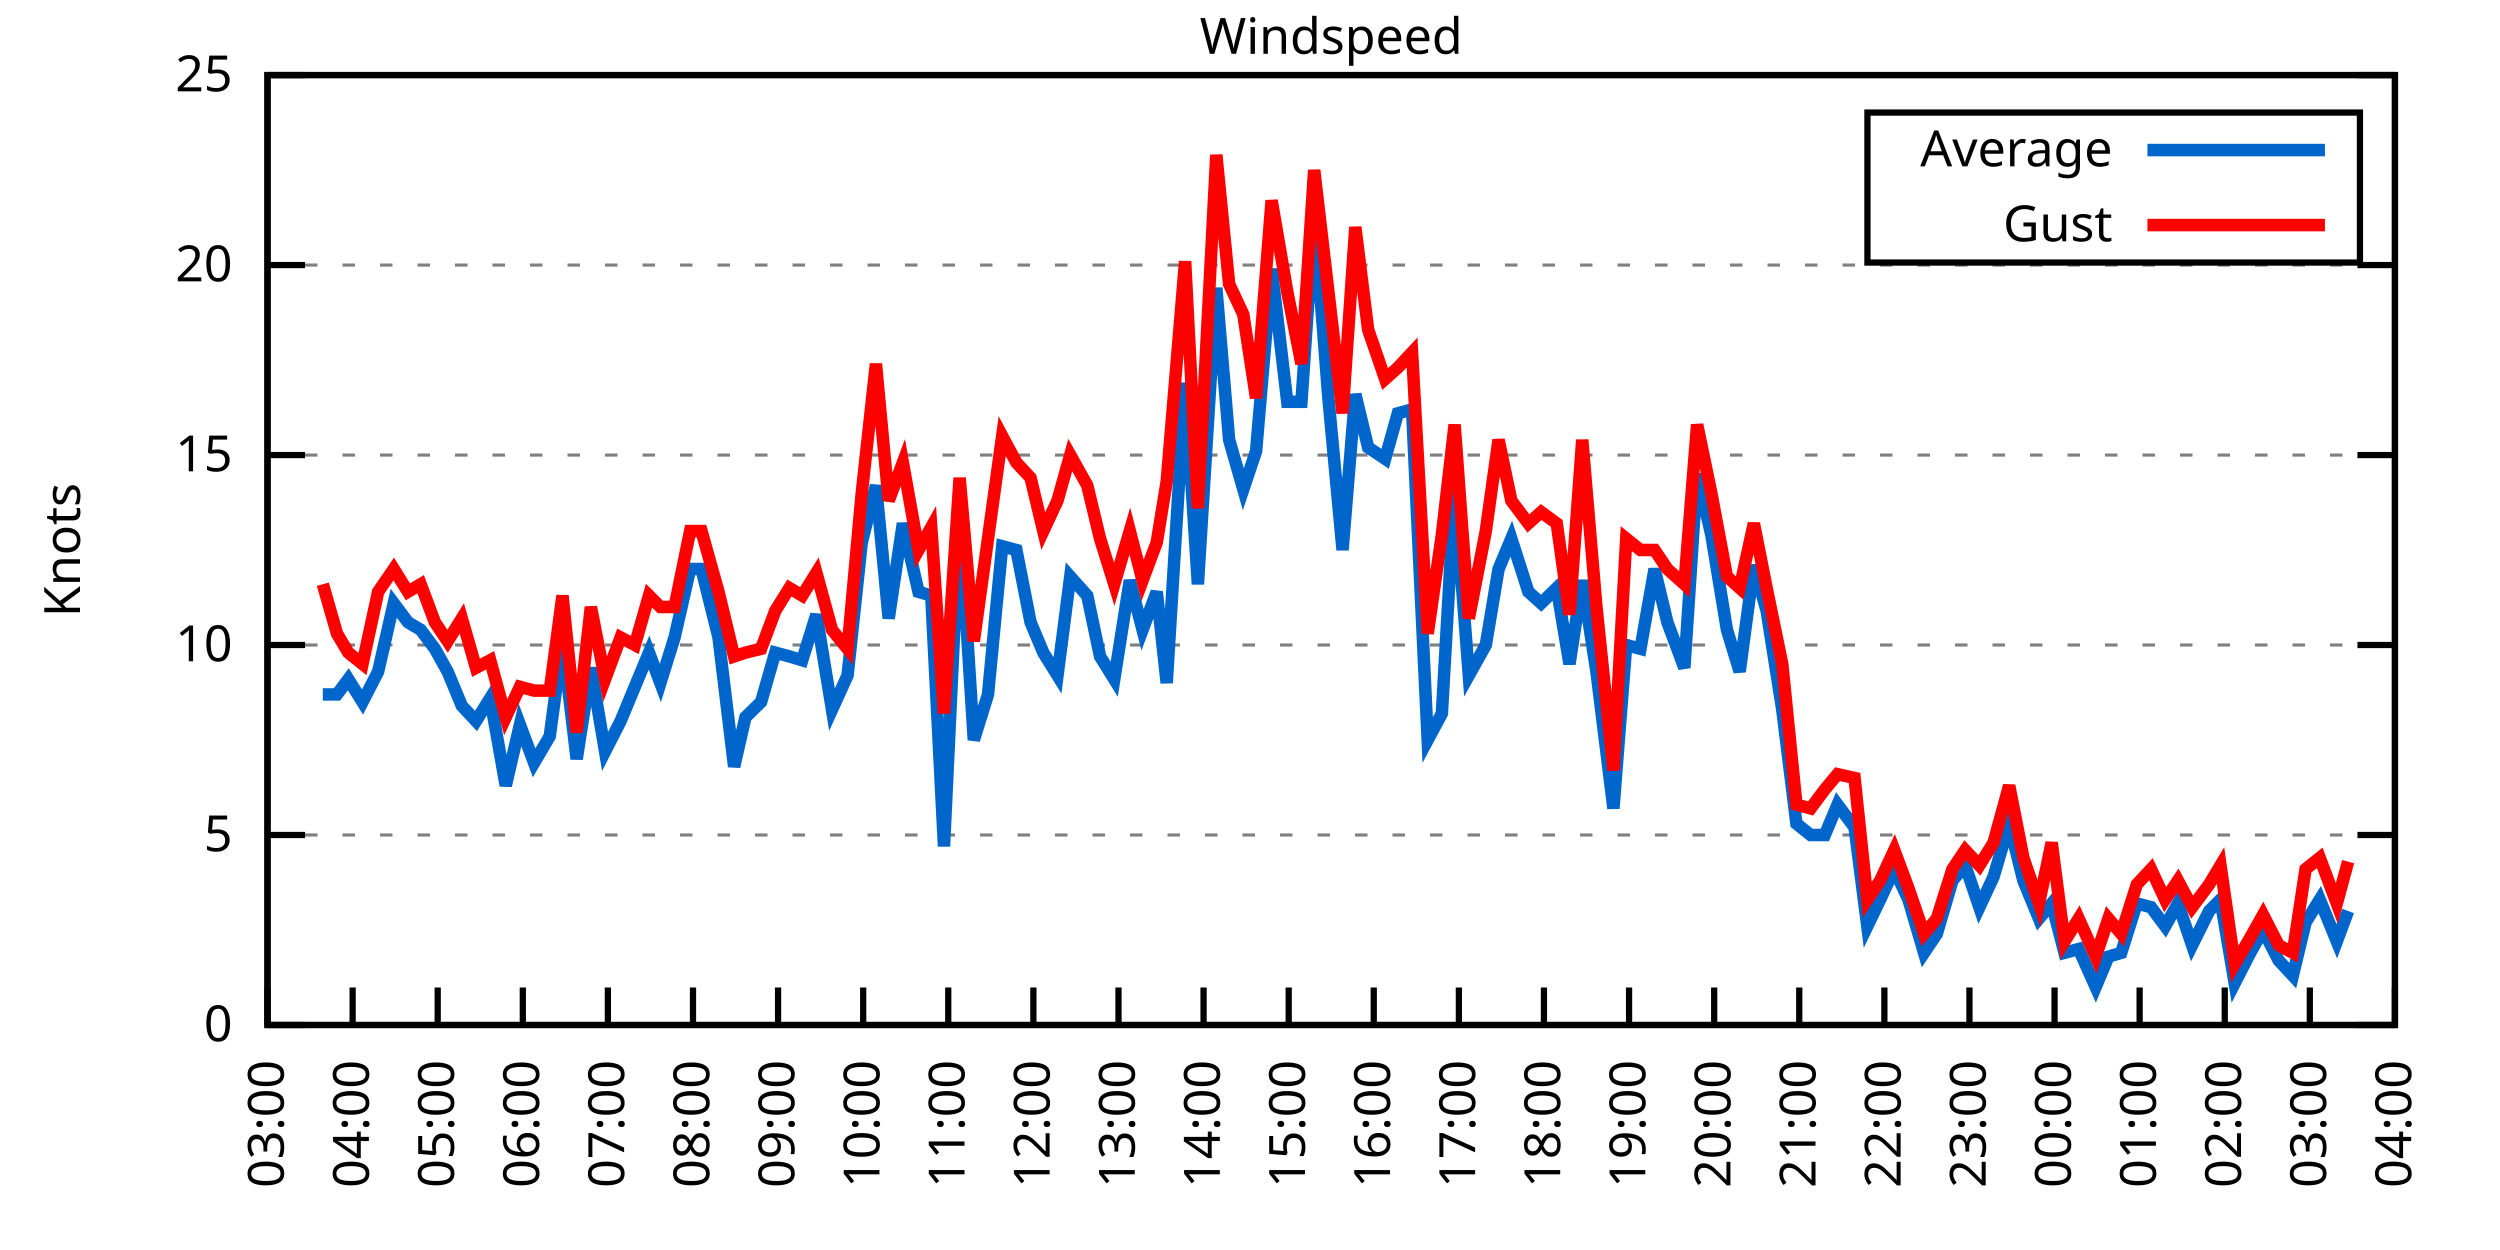
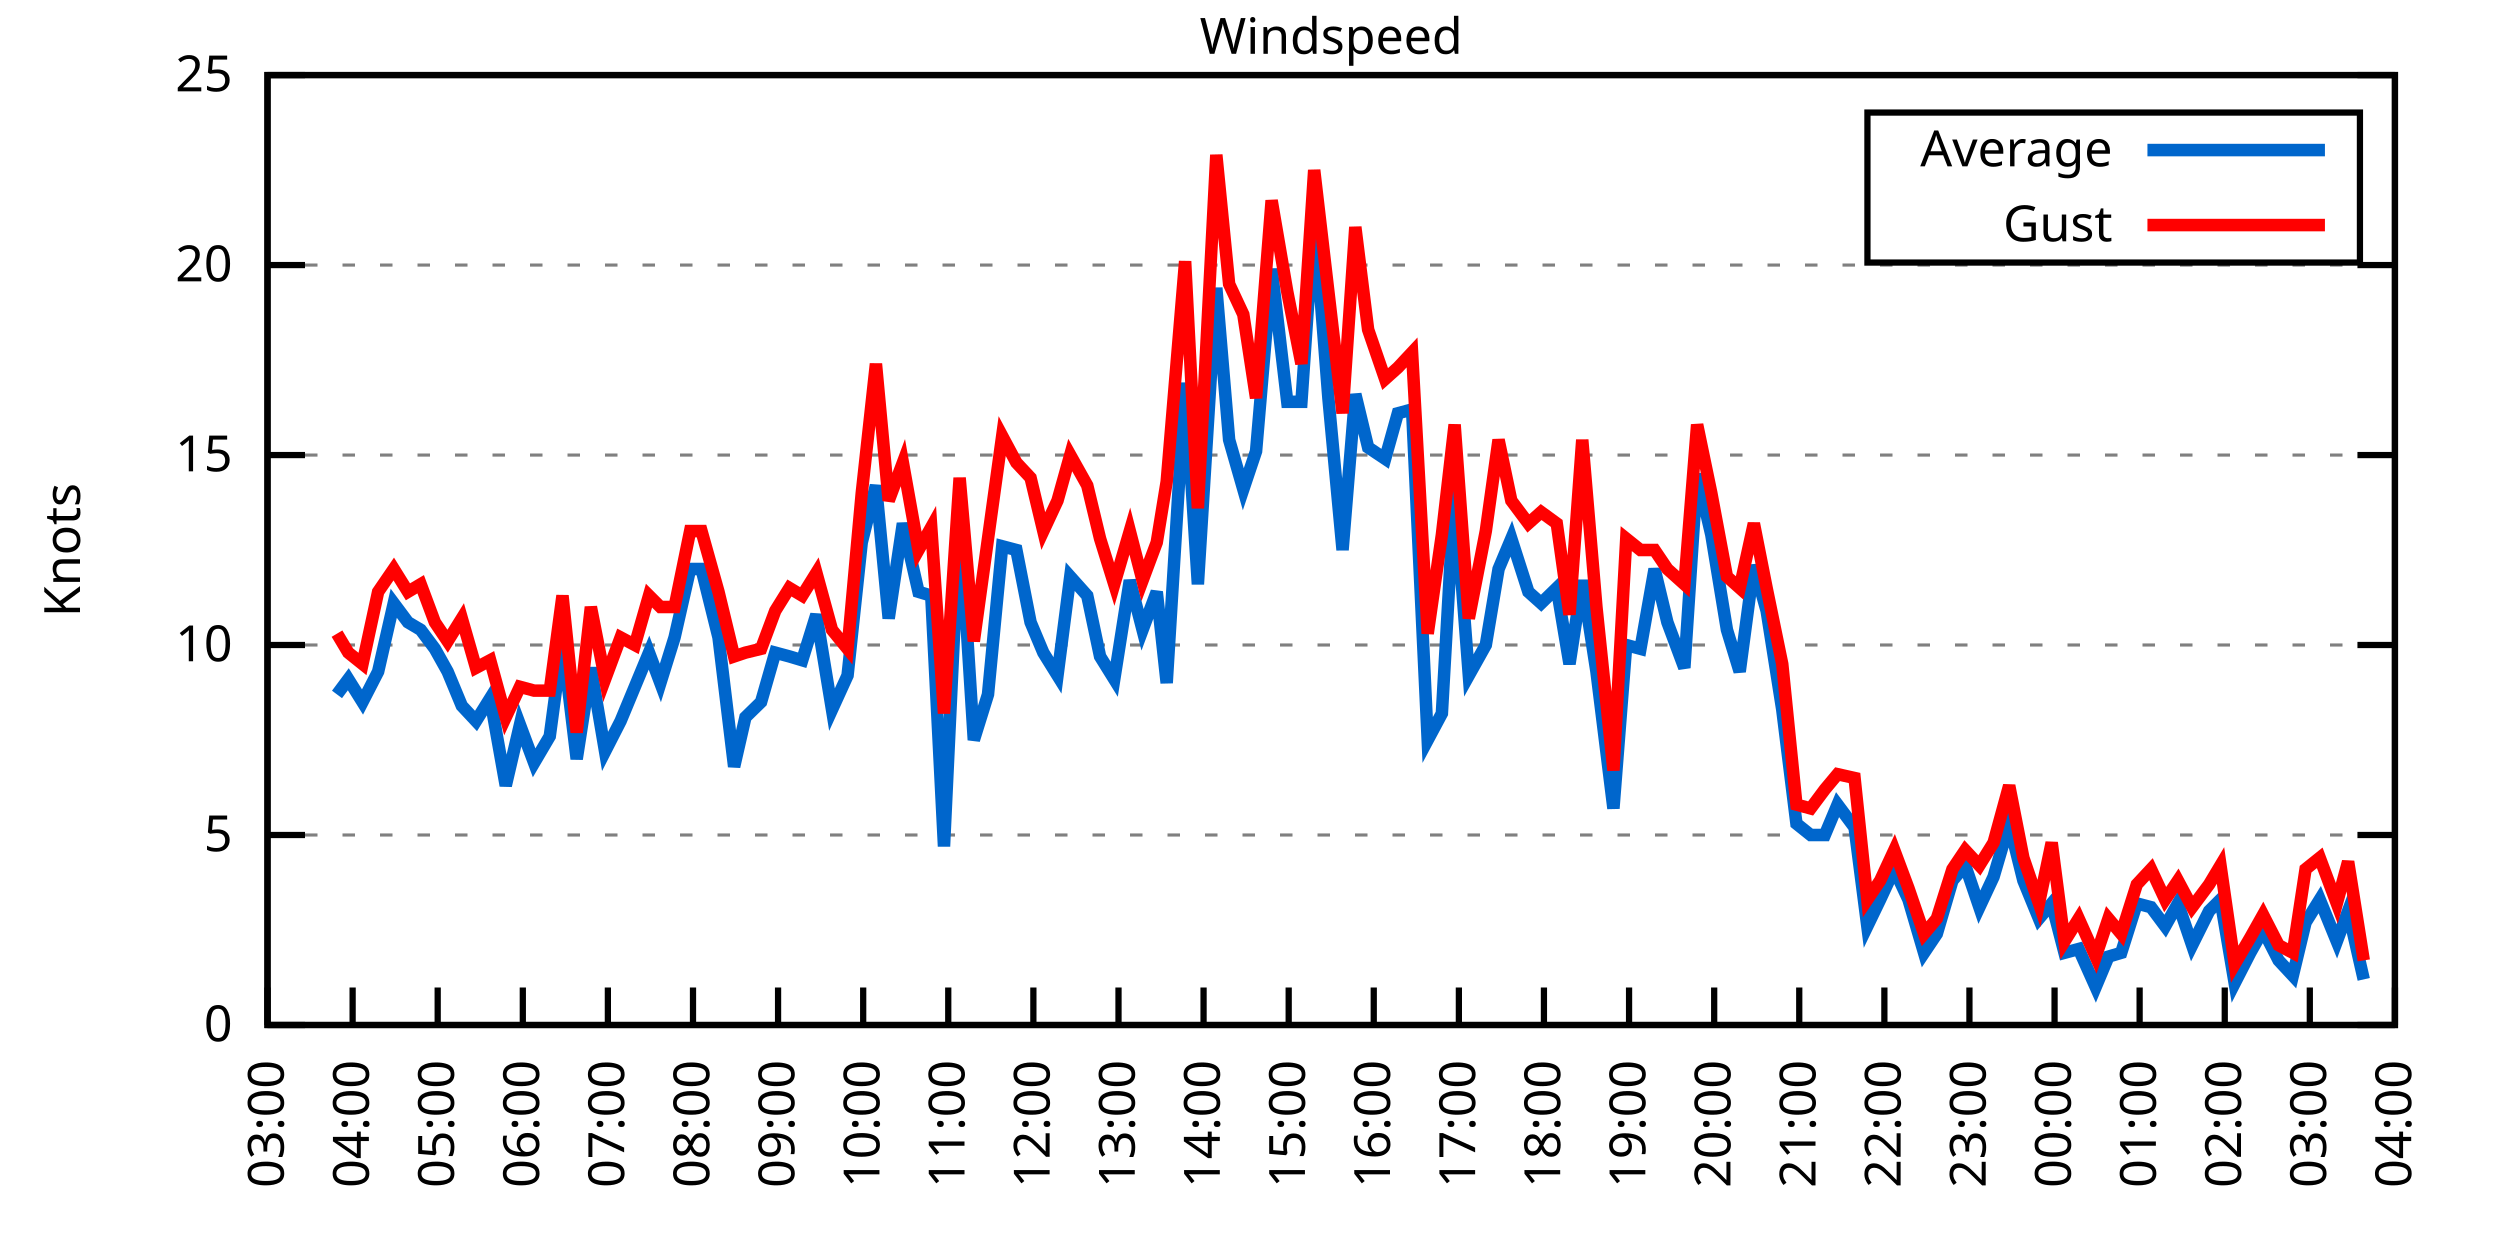
<svg xmlns="http://www.w3.org/2000/svg" xmlns:xlink="http://www.w3.org/1999/xlink" width="400" height="200" viewBox="0 0 400 200">
  <g id="gnuplot_canvas">
    <rect x="0" y="0" width="400" height="200" fill="none" />
    <defs>
      <circle id="gpDot" r="0.5" stroke-width="0.5" stroke="currentColor" />
      <path id="gpPt0" stroke-width="0.333" stroke="currentColor" d="M-1,0 h2 M0,-1 v2" />
      <path id="gpPt1" stroke-width="0.333" stroke="currentColor" d="M-1,-1 L1,1 M1,-1 L-1,1" />
      <path id="gpPt2" stroke-width="0.333" stroke="currentColor" d="M-1,0 L1,0 M0,-1 L0,1 M-1,-1 L1,1 M-1,1 L1,-1" />
      <rect id="gpPt3" stroke-width="0.333" stroke="currentColor" x="-1" y="-1" width="2" height="2" />
      <rect id="gpPt4" stroke-width="0.333" stroke="currentColor" fill="currentColor" x="-1" y="-1" width="2" height="2" />
      <circle id="gpPt5" stroke-width="0.333" stroke="currentColor" cx="0" cy="0" r="1" />
      <use xlink:href="#gpPt5" id="gpPt6" fill="currentColor" stroke="none" />
      <path id="gpPt7" stroke-width="0.333" stroke="currentColor" d="M0,-1.33 L-1.33,0.67 L1.33,0.67 z" />
      <use xlink:href="#gpPt7" id="gpPt8" fill="currentColor" stroke="none" />
      <use xlink:href="#gpPt7" id="gpPt9" stroke="currentColor" transform="rotate(180)" />
      <use xlink:href="#gpPt9" id="gpPt10" fill="currentColor" stroke="none" />
      <use xlink:href="#gpPt3" id="gpPt11" stroke="currentColor" transform="rotate(45)" />
      <use xlink:href="#gpPt11" id="gpPt12" fill="currentColor" stroke="none" />
      <path id="gpPt13" stroke-width="0.333" stroke="currentColor" d="M0,1.330 L1.265,0.411 L0.782,-1.067 L-0.782,-1.076 L-1.265,0.411 z" />
      <use xlink:href="#gpPt13" id="gpPt14" fill="currentColor" stroke="none" />
      <filter id="textbox" filterUnits="objectBoundingBox" x="0" y="0" height="1" width="1">
        <feFlood flood-color="white" flood-opacity="1" result="bgnd" />
        <feComposite in="SourceGraphic" in2="bgnd" operator="atop" />
      </filter>
      <filter id="greybox" filterUnits="objectBoundingBox" x="0" y="0" height="1" width="1">
        <feFlood flood-color="lightgrey" flood-opacity="1" result="grey" />
        <feComposite in="SourceGraphic" in2="grey" operator="atop" />
      </filter>
    </defs>
    <g fill="none" color="white" stroke="currentColor" stroke-width="1.00" stroke-linecap="butt" stroke-linejoin="miter">
</g>
    <g fill="none" color="black" stroke="currentColor" stroke-width="1.00" stroke-linecap="butt" stroke-linejoin="miter">
      <g stroke="none" shape-rendering="crispEdges">
        <polygon fill="rgb(255, 255, 255)" points="42.80,164.00 383.18,164.00 383.18,12.02 42.80,12.02 " />
      </g>
    </g>
    <g fill="none" color="black" stroke="currentColor" stroke-width="1.00" stroke-linecap="butt" stroke-linejoin="miter">
</g>
    <g fill="none" color="black" stroke="black" stroke-width="0.50" stroke-linecap="butt" stroke-linejoin="miter">
</g>
    <g fill="none" color="gray" stroke="currentColor" stroke-width="0.50" stroke-linecap="butt" stroke-linejoin="miter">
      <path stroke="gray" stroke-dasharray="2,4" class="gridline" d="M42.80,164.00 L383.19,164.00  " />
    </g>
    <g fill="none" color="gray" stroke="gray" stroke-width="1.00" stroke-linecap="butt" stroke-linejoin="miter">
</g>
    <g fill="none" color="black" stroke="currentColor" stroke-width="1.00" stroke-linecap="butt" stroke-linejoin="miter">
      <path stroke="black" d="M42.80,164.00 L48.80,164.00 M383.19,164.00 L377.19,164.00  " />
      <g transform="translate(37.20,166.60)" stroke="none" fill="black" font-family="Sans" font-size="8.00" text-anchor="end">
        <text>
          <tspan font-family="Sans"> 0</tspan>
        </text>
      </g>
    </g>
    <g fill="none" color="black" stroke="currentColor" stroke-width="1.00" stroke-linecap="butt" stroke-linejoin="miter">
</g>
    <g fill="none" color="black" stroke="black" stroke-width="0.50" stroke-linecap="butt" stroke-linejoin="miter">
</g>
    <g fill="none" color="gray" stroke="currentColor" stroke-width="0.50" stroke-linecap="butt" stroke-linejoin="miter">
      <path stroke="gray" stroke-dasharray="2,4" class="gridline" d="M42.80,133.60 L383.19,133.60  " />
    </g>
    <g fill="none" color="gray" stroke="gray" stroke-width="1.00" stroke-linecap="butt" stroke-linejoin="miter">
</g>
    <g fill="none" color="black" stroke="currentColor" stroke-width="1.00" stroke-linecap="butt" stroke-linejoin="miter">
      <path stroke="black" d="M42.80,133.60 L48.80,133.60 M383.19,133.60 L377.19,133.60  " />
      <g transform="translate(37.20,136.20)" stroke="none" fill="black" font-family="Sans" font-size="8.00" text-anchor="end">
        <text>
          <tspan font-family="Sans"> 5</tspan>
        </text>
      </g>
    </g>
    <g fill="none" color="black" stroke="currentColor" stroke-width="1.00" stroke-linecap="butt" stroke-linejoin="miter">
</g>
    <g fill="none" color="black" stroke="black" stroke-width="0.50" stroke-linecap="butt" stroke-linejoin="miter">
</g>
    <g fill="none" color="gray" stroke="currentColor" stroke-width="0.50" stroke-linecap="butt" stroke-linejoin="miter">
      <path stroke="gray" stroke-dasharray="2,4" class="gridline" d="M42.80,103.20 L383.19,103.20  " />
    </g>
    <g fill="none" color="gray" stroke="gray" stroke-width="1.00" stroke-linecap="butt" stroke-linejoin="miter">
</g>
    <g fill="none" color="black" stroke="currentColor" stroke-width="1.00" stroke-linecap="butt" stroke-linejoin="miter">
      <path stroke="black" d="M42.80,103.20 L48.80,103.20 M383.19,103.20 L377.19,103.20  " />
      <g transform="translate(37.20,105.80)" stroke="none" fill="black" font-family="Sans" font-size="8.00" text-anchor="end">
        <text>
          <tspan font-family="Sans"> 10</tspan>
        </text>
      </g>
    </g>
    <g fill="none" color="black" stroke="currentColor" stroke-width="1.00" stroke-linecap="butt" stroke-linejoin="miter">
</g>
    <g fill="none" color="black" stroke="black" stroke-width="0.50" stroke-linecap="butt" stroke-linejoin="miter">
</g>
    <g fill="none" color="gray" stroke="currentColor" stroke-width="0.50" stroke-linecap="butt" stroke-linejoin="miter">
      <path stroke="gray" stroke-dasharray="2,4" class="gridline" d="M42.80,72.81 L383.19,72.81  " />
    </g>
    <g fill="none" color="gray" stroke="gray" stroke-width="1.00" stroke-linecap="butt" stroke-linejoin="miter">
</g>
    <g fill="none" color="black" stroke="currentColor" stroke-width="1.00" stroke-linecap="butt" stroke-linejoin="miter">
      <path stroke="black" d="M42.80,72.81 L48.80,72.81 M383.19,72.81 L377.19,72.81  " />
      <g transform="translate(37.20,75.41)" stroke="none" fill="black" font-family="Sans" font-size="8.00" text-anchor="end">
        <text>
          <tspan font-family="Sans"> 15</tspan>
        </text>
      </g>
    </g>
    <g fill="none" color="black" stroke="currentColor" stroke-width="1.00" stroke-linecap="butt" stroke-linejoin="miter">
</g>
    <g fill="none" color="black" stroke="black" stroke-width="0.50" stroke-linecap="butt" stroke-linejoin="miter">
</g>
    <g fill="none" color="gray" stroke="currentColor" stroke-width="0.50" stroke-linecap="butt" stroke-linejoin="miter">
      <path stroke="gray" stroke-dasharray="2,4" class="gridline" d="M42.80,42.41 L383.19,42.41  " />
    </g>
    <g fill="none" color="gray" stroke="gray" stroke-width="1.00" stroke-linecap="butt" stroke-linejoin="miter">
</g>
    <g fill="none" color="black" stroke="currentColor" stroke-width="1.00" stroke-linecap="butt" stroke-linejoin="miter">
      <path stroke="black" d="M42.80,42.41 L48.80,42.41 M383.19,42.41 L377.19,42.41  " />
      <g transform="translate(37.20,45.01)" stroke="none" fill="black" font-family="Sans" font-size="8.00" text-anchor="end">
        <text>
          <tspan font-family="Sans"> 20</tspan>
        </text>
      </g>
    </g>
    <g fill="none" color="black" stroke="currentColor" stroke-width="1.00" stroke-linecap="butt" stroke-linejoin="miter">
</g>
    <g fill="none" color="black" stroke="black" stroke-width="0.50" stroke-linecap="butt" stroke-linejoin="miter">
</g>
    <g fill="none" color="gray" stroke="currentColor" stroke-width="0.50" stroke-linecap="butt" stroke-linejoin="miter">
      <path stroke="gray" stroke-dasharray="2,4" class="gridline" d="M42.80,12.01 L383.19,12.01  " />
    </g>
    <g fill="none" color="gray" stroke="gray" stroke-width="1.00" stroke-linecap="butt" stroke-linejoin="miter">
</g>
    <g fill="none" color="black" stroke="currentColor" stroke-width="1.00" stroke-linecap="butt" stroke-linejoin="miter">
      <path stroke="black" d="M42.80,12.01 L48.80,12.01 M383.19,12.01 L377.19,12.01  " />
      <g transform="translate(37.20,14.61)" stroke="none" fill="black" font-family="Sans" font-size="8.00" text-anchor="end">
        <text>
          <tspan font-family="Sans"> 25</tspan>
        </text>
      </g>
    </g>
    <g fill="none" color="black" stroke="currentColor" stroke-width="1.00" stroke-linecap="butt" stroke-linejoin="miter">
      <path stroke="black" d="M42.80,164.00 L42.80,158.00  " />
      <g transform="translate(45.40,169.60) rotate(270.00)" stroke="none" fill="black" font-family="Sans" font-size="8.00" text-anchor="end">
        <text>
          <tspan font-family="Sans">03:00</tspan>
        </text>
      </g>
    </g>
    <g fill="none" color="black" stroke="currentColor" stroke-width="1.00" stroke-linecap="butt" stroke-linejoin="miter">
      <path stroke="black" d="M56.42,164.00 L56.42,158.00  " />
      <g transform="translate(59.02,169.60) rotate(270.00)" stroke="none" fill="black" font-family="Sans" font-size="8.00" text-anchor="end">
        <text>
          <tspan font-family="Sans">04:00</tspan>
        </text>
      </g>
    </g>
    <g fill="none" color="black" stroke="currentColor" stroke-width="1.00" stroke-linecap="butt" stroke-linejoin="miter">
      <path stroke="black" d="M70.03,164.00 L70.03,158.00  " />
      <g transform="translate(72.63,169.60) rotate(270.00)" stroke="none" fill="black" font-family="Sans" font-size="8.00" text-anchor="end">
        <text>
          <tspan font-family="Sans">05:00</tspan>
        </text>
      </g>
    </g>
    <g fill="none" color="black" stroke="currentColor" stroke-width="1.00" stroke-linecap="butt" stroke-linejoin="miter">
      <path stroke="black" d="M83.65,164.00 L83.65,158.00  " />
      <g transform="translate(86.25,169.60) rotate(270.00)" stroke="none" fill="black" font-family="Sans" font-size="8.00" text-anchor="end">
        <text>
          <tspan font-family="Sans">06:00</tspan>
        </text>
      </g>
    </g>
    <g fill="none" color="black" stroke="currentColor" stroke-width="1.00" stroke-linecap="butt" stroke-linejoin="miter">
      <path stroke="black" d="M97.26,164.00 L97.26,158.00  " />
      <g transform="translate(99.86,169.60) rotate(270.00)" stroke="none" fill="black" font-family="Sans" font-size="8.00" text-anchor="end">
        <text>
          <tspan font-family="Sans">07:00</tspan>
        </text>
      </g>
    </g>
    <g fill="none" color="black" stroke="currentColor" stroke-width="1.00" stroke-linecap="butt" stroke-linejoin="miter">
      <path stroke="black" d="M110.88,164.00 L110.88,158.00  " />
      <g transform="translate(113.48,169.60) rotate(270.00)" stroke="none" fill="black" font-family="Sans" font-size="8.00" text-anchor="end">
        <text>
          <tspan font-family="Sans">08:00</tspan>
        </text>
      </g>
    </g>
    <g fill="none" color="black" stroke="currentColor" stroke-width="1.00" stroke-linecap="butt" stroke-linejoin="miter">
      <path stroke="black" d="M124.49,164.00 L124.49,158.00  " />
      <g transform="translate(127.09,169.60) rotate(270.00)" stroke="none" fill="black" font-family="Sans" font-size="8.00" text-anchor="end">
        <text>
          <tspan font-family="Sans">09:00</tspan>
        </text>
      </g>
    </g>
    <g fill="none" color="black" stroke="currentColor" stroke-width="1.00" stroke-linecap="butt" stroke-linejoin="miter">
      <path stroke="black" d="M138.11,164.00 L138.11,158.00  " />
      <g transform="translate(140.71,169.60) rotate(270.00)" stroke="none" fill="black" font-family="Sans" font-size="8.00" text-anchor="end">
        <text>
          <tspan font-family="Sans">10:00</tspan>
        </text>
      </g>
    </g>
    <g fill="none" color="black" stroke="currentColor" stroke-width="1.00" stroke-linecap="butt" stroke-linejoin="miter">
      <path stroke="black" d="M151.72,164.00 L151.72,158.00  " />
      <g transform="translate(154.32,169.60) rotate(270.00)" stroke="none" fill="black" font-family="Sans" font-size="8.00" text-anchor="end">
        <text>
          <tspan font-family="Sans">11:00</tspan>
        </text>
      </g>
    </g>
    <g fill="none" color="black" stroke="currentColor" stroke-width="1.00" stroke-linecap="butt" stroke-linejoin="miter">
      <path stroke="black" d="M165.34,164.00 L165.34,158.00  " />
      <g transform="translate(167.94,169.60) rotate(270.00)" stroke="none" fill="black" font-family="Sans" font-size="8.00" text-anchor="end">
        <text>
          <tspan font-family="Sans">12:00</tspan>
        </text>
      </g>
    </g>
    <g fill="none" color="black" stroke="currentColor" stroke-width="1.00" stroke-linecap="butt" stroke-linejoin="miter">
      <path stroke="black" d="M178.96,164.00 L178.96,158.00  " />
      <g transform="translate(181.56,169.60) rotate(270.00)" stroke="none" fill="black" font-family="Sans" font-size="8.00" text-anchor="end">
        <text>
          <tspan font-family="Sans">13:00</tspan>
        </text>
      </g>
    </g>
    <g fill="none" color="black" stroke="currentColor" stroke-width="1.00" stroke-linecap="butt" stroke-linejoin="miter">
      <path stroke="black" d="M192.57,164.00 L192.57,158.00  " />
      <g transform="translate(195.17,169.60) rotate(270.00)" stroke="none" fill="black" font-family="Sans" font-size="8.00" text-anchor="end">
        <text>
          <tspan font-family="Sans">14:00</tspan>
        </text>
      </g>
    </g>
    <g fill="none" color="black" stroke="currentColor" stroke-width="1.00" stroke-linecap="butt" stroke-linejoin="miter">
      <path stroke="black" d="M206.19,164.00 L206.19,158.00  " />
      <g transform="translate(208.79,169.60) rotate(270.00)" stroke="none" fill="black" font-family="Sans" font-size="8.00" text-anchor="end">
        <text>
          <tspan font-family="Sans">15:00</tspan>
        </text>
      </g>
    </g>
    <g fill="none" color="black" stroke="currentColor" stroke-width="1.00" stroke-linecap="butt" stroke-linejoin="miter">
      <path stroke="black" d="M219.80,164.00 L219.80,158.00  " />
      <g transform="translate(222.40,169.60) rotate(270.00)" stroke="none" fill="black" font-family="Sans" font-size="8.00" text-anchor="end">
        <text>
          <tspan font-family="Sans">16:00</tspan>
        </text>
      </g>
    </g>
    <g fill="none" color="black" stroke="currentColor" stroke-width="1.00" stroke-linecap="butt" stroke-linejoin="miter">
      <path stroke="black" d="M233.42,164.00 L233.42,158.00  " />
      <g transform="translate(236.02,169.60) rotate(270.00)" stroke="none" fill="black" font-family="Sans" font-size="8.00" text-anchor="end">
        <text>
          <tspan font-family="Sans">17:00</tspan>
        </text>
      </g>
    </g>
    <g fill="none" color="black" stroke="currentColor" stroke-width="1.00" stroke-linecap="butt" stroke-linejoin="miter">
      <path stroke="black" d="M247.03,164.00 L247.03,158.00  " />
      <g transform="translate(249.63,169.60) rotate(270.00)" stroke="none" fill="black" font-family="Sans" font-size="8.00" text-anchor="end">
        <text>
          <tspan font-family="Sans">18:00</tspan>
        </text>
      </g>
    </g>
    <g fill="none" color="black" stroke="currentColor" stroke-width="1.00" stroke-linecap="butt" stroke-linejoin="miter">
      <path stroke="black" d="M260.65,164.00 L260.65,158.00  " />
      <g transform="translate(263.25,169.60) rotate(270.00)" stroke="none" fill="black" font-family="Sans" font-size="8.00" text-anchor="end">
        <text>
          <tspan font-family="Sans">19:00</tspan>
        </text>
      </g>
    </g>
    <g fill="none" color="black" stroke="currentColor" stroke-width="1.00" stroke-linecap="butt" stroke-linejoin="miter">
      <path stroke="black" d="M274.27,164.00 L274.27,158.00  " />
      <g transform="translate(276.87,169.60) rotate(270.00)" stroke="none" fill="black" font-family="Sans" font-size="8.00" text-anchor="end">
        <text>
          <tspan font-family="Sans">20:00</tspan>
        </text>
      </g>
    </g>
    <g fill="none" color="black" stroke="currentColor" stroke-width="1.00" stroke-linecap="butt" stroke-linejoin="miter">
      <path stroke="black" d="M287.88,164.00 L287.88,158.00  " />
      <g transform="translate(290.48,169.60) rotate(270.00)" stroke="none" fill="black" font-family="Sans" font-size="8.00" text-anchor="end">
        <text>
          <tspan font-family="Sans">21:00</tspan>
        </text>
      </g>
    </g>
    <g fill="none" color="black" stroke="currentColor" stroke-width="1.00" stroke-linecap="butt" stroke-linejoin="miter">
      <path stroke="black" d="M301.50,164.00 L301.50,158.00  " />
      <g transform="translate(304.10,169.60) rotate(270.00)" stroke="none" fill="black" font-family="Sans" font-size="8.00" text-anchor="end">
        <text>
          <tspan font-family="Sans">22:00</tspan>
        </text>
      </g>
    </g>
    <g fill="none" color="black" stroke="currentColor" stroke-width="1.00" stroke-linecap="butt" stroke-linejoin="miter">
      <path stroke="black" d="M315.11,164.00 L315.11,158.00  " />
      <g transform="translate(317.71,169.60) rotate(270.00)" stroke="none" fill="black" font-family="Sans" font-size="8.00" text-anchor="end">
        <text>
          <tspan font-family="Sans">23:00</tspan>
        </text>
      </g>
    </g>
    <g fill="none" color="black" stroke="currentColor" stroke-width="1.00" stroke-linecap="butt" stroke-linejoin="miter">
      <path stroke="black" d="M328.73,164.00 L328.73,158.00  " />
      <g transform="translate(331.33,169.60) rotate(270.00)" stroke="none" fill="black" font-family="Sans" font-size="8.00" text-anchor="end">
        <text>
          <tspan font-family="Sans">00:00</tspan>
        </text>
      </g>
    </g>
    <g fill="none" color="black" stroke="currentColor" stroke-width="1.00" stroke-linecap="butt" stroke-linejoin="miter">
      <path stroke="black" d="M342.34,164.00 L342.34,158.00  " />
      <g transform="translate(344.94,169.60) rotate(270.00)" stroke="none" fill="black" font-family="Sans" font-size="8.00" text-anchor="end">
        <text>
          <tspan font-family="Sans">01:00</tspan>
        </text>
      </g>
    </g>
    <g fill="none" color="black" stroke="currentColor" stroke-width="1.00" stroke-linecap="butt" stroke-linejoin="miter">
      <path stroke="black" d="M355.96,164.00 L355.96,158.00  " />
      <g transform="translate(358.56,169.60) rotate(270.00)" stroke="none" fill="black" font-family="Sans" font-size="8.00" text-anchor="end">
        <text>
          <tspan font-family="Sans">02:00</tspan>
        </text>
      </g>
    </g>
    <g fill="none" color="black" stroke="currentColor" stroke-width="1.00" stroke-linecap="butt" stroke-linejoin="miter">
      <path stroke="black" d="M369.57,164.00 L369.57,158.00  " />
      <g transform="translate(372.17,169.60) rotate(270.00)" stroke="none" fill="black" font-family="Sans" font-size="8.00" text-anchor="end">
        <text>
          <tspan font-family="Sans">03:00</tspan>
        </text>
      </g>
    </g>
    <g fill="none" color="black" stroke="currentColor" stroke-width="1.00" stroke-linecap="butt" stroke-linejoin="miter">
      <path stroke="black" d="M383.19,164.00 L383.19,158.00  " />
      <g transform="translate(385.79,169.60) rotate(270.00)" stroke="none" fill="black" font-family="Sans" font-size="8.00" text-anchor="end">
        <text>
          <tspan font-family="Sans">04:00</tspan>
        </text>
      </g>
    </g>
    <g fill="none" color="black" stroke="currentColor" stroke-width="1.00" stroke-linecap="butt" stroke-linejoin="miter">
</g>
    <g fill="none" color="black" stroke="currentColor" stroke-width="1.00" stroke-linecap="butt" stroke-linejoin="miter">
      <path stroke="black" d="M42.80,12.01 L42.80,164.00 L383.19,164.00 L383.19,12.01 L42.80,12.01 Z  " />
    </g>
    <g fill="none" color="black" stroke="currentColor" stroke-width="1.00" stroke-linecap="butt" stroke-linejoin="miter">
</g>
    <g fill="none" color="black" stroke="currentColor" stroke-width="1.00" stroke-linecap="butt" stroke-linejoin="miter">
      <path stroke="black" d="M298.79,42.01 L298.79,18.01 L377.59,18.01 L377.59,42.01 L298.79,42.01 Z  " />
    </g>
    <g id="Windspeed_plot_1">
      <g fill="none" color="white" stroke="black" stroke-width="2.00" stroke-linecap="butt" stroke-linejoin="miter">
</g>
      <g fill="none" color="black" stroke="currentColor" stroke-width="2.00" stroke-linecap="butt" stroke-linejoin="miter">
        <g transform="translate(337.99,26.61)" stroke="none" fill="black" font-family="Sans" font-size="8.00" text-anchor="end">
          <text>
            <tspan font-family="Sans">Average</tspan>
          </text>
        </g>
      </g>
      <g fill="none" color="black" stroke="currentColor" stroke-width="2.00" stroke-linecap="butt" stroke-linejoin="miter">
-         <path stroke="rgb(  0, 102, 204)" d="M343.59,24.01 L371.99,24.01 M51.65,111.11 L53.92,111.11 L55.73,108.68 L58.00,112.32 L60.50,107.46 L63.00,96.52   L65.27,99.56 L67.31,100.77 L69.58,103.81 L71.62,107.46 L73.89,112.93 L76.16,115.36 L78.43,111.72 L80.92,125.70   L83.19,115.97 L85.46,122.05 L87.96,117.80 L90.00,102.60 L92.27,121.44 L94.54,106.85 L96.81,120.23 L99.30,115.36   L101.57,109.89 L103.84,104.42 L105.66,109.28 L107.93,101.99 L110.42,91.04 L112.24,91.04 L114.96,101.99 L117.46,122.66   L119.27,114.76 L121.77,112.32 L124.04,104.42 L126.31,105.03 L128.35,105.64 L130.62,98.34 L133.12,113.54 L135.61,108.07   L137.88,86.79 L140.15,77.67 L142.19,98.95 L144.46,83.75 L146.96,94.69 L149.00,95.30 L151.04,135.43 L153.54,82.53   L155.81,118.40 L158.08,111.11 L160.35,87.40 L162.62,88.00 L164.89,99.56 L166.93,104.42 L169.20,108.07 L171.24,92.26   L173.96,95.30 L176.01,105.03 L178.28,108.68 L180.77,92.87 L182.81,100.77 L185.08,94.69 L186.67,109.28 L189.62,61.25   L191.66,93.48 L194.61,46.06 L196.66,70.37 L198.93,78.28 L200.97,72.20 L203.46,43.02 L205.96,64.29 L208.23,64.29   L210.27,34.50 L212.54,63.69 L214.81,88.00 L216.85,63.08 L218.90,71.59 L221.62,73.41 L223.66,66.12 L225.93,65.51   L228.43,118.40 L230.70,114.15 L232.74,78.28 L235.01,108.07 L237.73,103.20 L239.77,91.04 L241.81,86.18 L244.54,94.69   L246.58,96.52 L249.08,94.08 L251.12,106.24 L253.16,92.87 L255.43,107.46 L258.15,129.35 L260.20,103.20 L262.47,103.81   L264.73,91.04 L266.78,99.56 L269.50,106.85 L271.54,75.85 L273.81,85.57 L276.31,100.77 L278.35,107.46 L280.62,90.44   L282.66,97.73 L285.16,113.54 L287.43,131.78 L289.70,133.60 L291.97,133.60 L294.01,128.74 L296.73,132.39 L298.77,148.19   L300.82,143.94 L303.08,139.07 L305.35,143.94 L307.85,152.45 L309.89,149.41 L312.39,140.90 L314.43,138.47 L316.70,145.15   L318.97,140.29 L321.47,131.78 L323.74,140.90 L326.23,146.98 L328.27,144.55 L330.32,152.45 L332.59,151.84 L335.31,157.92   L337.35,153.06 L339.39,152.45 L341.89,144.55 L344.16,145.15 L346.43,148.19 L348.47,144.55 L350.74,151.23 L353.46,145.76   L355.28,143.94 L357.55,157.31 L360.04,152.45 L362.09,148.80 L364.58,153.66 L366.85,156.10 L368.89,147.59 L371.16,143.94   L373.89,150.62 L375.70,145.76  " />
+         <path stroke="rgb(  0, 102, 204)" d="M343.59,24.01 L371.99,24.01 M53.92,111.11 L55.73,108.68 L58.00,112.32 L60.50,107.46 L63.00,96.52 L65.27,99.56   L67.31,100.77 L69.58,103.81 L71.62,107.46 L73.89,112.93 L76.16,115.36 L78.43,111.72 L80.92,125.70 L83.19,115.97   L85.46,122.05 L87.96,117.80 L90.00,102.60 L92.27,121.44 L94.54,106.85 L96.81,120.23 L99.30,115.36 L101.57,109.89   L103.84,104.42 L105.66,109.28 L107.93,101.99 L110.42,91.04 L112.24,91.04 L114.96,101.99 L117.46,122.66 L119.27,114.76   L121.77,112.32 L124.04,104.42 L126.31,105.03 L128.35,105.64 L130.62,98.34 L133.12,113.54 L135.61,108.07 L137.88,86.79   L140.15,77.67 L142.19,98.95 L144.46,83.75 L146.96,94.69 L149.00,95.30 L151.04,135.43 L153.54,82.53 L155.81,118.40   L158.08,111.11 L160.35,87.40 L162.62,88.00 L164.89,99.56 L166.93,104.42 L169.20,108.07 L171.24,92.26 L173.96,95.30   L176.01,105.03 L178.28,108.68 L180.77,92.87 L182.81,100.77 L185.08,94.69 L186.67,109.28 L189.62,61.25 L191.66,93.48   L194.61,46.06 L196.66,70.37 L198.93,78.28 L200.97,72.20 L203.46,43.02 L205.96,64.29 L208.23,64.29 L210.27,34.50   L212.54,63.69 L214.81,88.00 L216.85,63.08 L218.90,71.59 L221.62,73.41 L223.66,66.12 L225.93,65.51 L228.43,118.40   L230.70,114.15 L232.74,78.28 L235.01,108.07 L237.73,103.20 L239.77,91.04 L241.81,86.18 L244.54,94.69 L246.58,96.52   L249.08,94.08 L251.12,106.24 L253.16,92.87 L255.43,107.46 L258.15,129.35 L260.20,103.20 L262.47,103.81 L264.73,91.04   L266.78,99.56 L269.50,106.85 L271.54,75.85 L273.81,85.57 L276.31,100.77 L278.35,107.46 L280.62,90.44 L282.66,97.73   L285.16,113.54 L287.43,131.78 L289.70,133.60 L291.97,133.60 L294.01,128.74 L296.73,132.39 L298.77,148.19 L300.82,143.94   L303.08,139.07 L305.35,143.94 L307.85,152.45 L309.89,149.41 L312.39,140.90 L314.43,138.47 L316.70,145.15 L318.97,140.29   L321.47,131.78 L323.74,140.90 L326.23,146.98 L328.27,144.55 L330.32,152.45 L332.59,151.84 L335.31,157.92 L337.35,153.06   L339.39,152.45 L341.89,144.55 L344.16,145.15 L346.43,148.19 L348.47,144.55 L350.74,151.23 L353.46,145.76 L355.28,143.94   L357.55,157.31 L360.04,152.45 L362.09,148.80 L364.58,153.66 L366.85,156.10 L368.89,147.59 L371.16,143.94 L373.89,150.62   L375.70,145.76 L378.20,156.70  " />
      </g>
    </g>
    <g id="Windspeed_plot_2">
      <g fill="none" color="black" stroke="currentColor" stroke-width="2.00" stroke-linecap="butt" stroke-linejoin="miter">
        <g transform="translate(337.99,38.61)" stroke="none" fill="black" font-family="Sans" font-size="8.00" text-anchor="end">
          <text>
            <tspan font-family="Sans">Gust</tspan>
          </text>
        </g>
      </g>
      <g fill="none" color="black" stroke="currentColor" stroke-width="2.00" stroke-linecap="butt" stroke-linejoin="miter">
-         <path stroke="rgb(255,   0,   0)" d="M343.59,36.01 L371.99,36.01 M51.65,93.48 L53.92,101.38 L55.73,104.42 L58.00,106.24 L60.50,94.69 L63.00,91.04   L65.27,94.69 L67.31,93.48 L69.58,99.56 L71.62,102.60 L73.89,98.95 L76.16,106.85 L78.43,105.64 L80.92,114.76   L83.19,109.89 L85.46,110.50 L87.96,110.50 L90.00,95.30 L92.27,117.19 L94.54,97.12 L96.81,108.68 L99.30,101.99   L101.57,103.20 L103.84,95.30 L105.66,97.12 L107.93,97.12 L110.42,84.97 L112.24,84.97 L114.96,94.69 L117.46,105.03   L119.27,104.42 L121.77,103.81 L124.04,97.73 L126.31,94.08 L128.35,95.30 L130.62,91.65 L133.12,100.77 L135.61,103.81   L137.88,78.89 L140.15,58.21 L142.19,80.10 L144.46,74.02 L146.96,88.00 L149.00,84.36 L151.04,114.15 L153.54,76.45   L155.81,102.60 L158.08,86.18 L160.35,69.77 L162.62,74.02 L164.89,76.45 L166.93,84.97 L169.20,80.10 L171.24,72.81   L173.96,77.67 L176.01,86.18 L178.28,93.48 L180.77,84.97 L182.81,92.87 L185.08,86.79 L186.67,77.06 L189.62,41.80   L191.66,81.32 L194.61,24.78 L196.66,45.45 L198.93,50.31 L200.97,63.69 L203.46,32.07 L205.96,46.66 L208.23,58.21   L210.27,27.21 L212.54,46.66 L214.81,66.12 L216.85,36.33 L218.90,52.74 L221.62,60.65 L223.66,58.82 L225.93,56.39   L228.43,101.38 L230.70,85.57 L232.74,67.94 L235.01,98.95 L237.73,84.97 L239.77,70.37 L241.81,80.10 L244.54,83.75   L246.58,81.93 L249.08,83.75 L251.12,98.34 L253.16,70.37 L255.43,97.12 L258.15,123.27 L260.20,86.18 L262.47,88.00   L264.73,88.00 L266.78,91.04 L269.50,93.48 L271.54,67.94 L273.81,78.89 L276.31,92.26 L278.35,94.08 L280.62,83.75   L282.66,94.08 L285.16,106.24 L287.43,128.74 L289.70,129.35 L291.97,126.31 L294.01,123.87 L296.73,124.48 L298.77,143.94   L300.82,140.90 L303.08,136.03 L305.35,142.11 L307.85,149.41 L309.89,146.98 L312.39,139.07 L314.43,136.03 L316.70,138.47   L318.97,134.82 L321.47,125.70 L323.74,137.25 L326.23,144.55 L328.27,134.82 L330.32,150.62 L332.59,146.98 L335.31,153.06   L337.35,146.98 L339.39,149.41 L341.89,141.51 L344.16,139.07 L346.43,143.94 L348.47,140.90 L350.74,145.15 L353.46,141.51   L355.28,138.47 L357.55,154.27 L360.04,150.02 L362.09,146.37 L364.58,151.23 L366.85,152.45 L368.89,139.07 L371.16,137.25   L373.89,144.55 L375.70,137.86  " />
+         <path stroke="rgb(255,   0,   0)" d="M343.59,36.01 L371.99,36.01 M53.92,101.38 L55.73,104.42 L58.00,106.24 L60.50,94.69 L63.00,91.04 L65.27,94.69   L67.31,93.48 L69.58,99.56 L71.62,102.60 L73.89,98.95 L76.16,106.85 L78.43,105.64 L80.92,114.76 L83.19,109.89   L85.46,110.50 L87.96,110.50 L90.00,95.30 L92.27,117.19 L94.54,97.12 L96.81,108.68 L99.30,101.99 L101.57,103.20   L103.84,95.30 L105.66,97.12 L107.93,97.12 L110.42,84.97 L112.24,84.97 L114.96,94.69 L117.46,105.03 L119.27,104.42   L121.77,103.81 L124.04,97.73 L126.31,94.08 L128.35,95.30 L130.62,91.65 L133.12,100.77 L135.61,103.81 L137.88,78.89   L140.15,58.21 L142.19,80.10 L144.46,74.02 L146.96,88.00 L149.00,84.36 L151.04,114.15 L153.54,76.45 L155.81,102.60   L158.08,86.18 L160.35,69.77 L162.62,74.02 L164.89,76.45 L166.93,84.97 L169.20,80.10 L171.24,72.81 L173.96,77.67   L176.01,86.18 L178.28,93.48 L180.77,84.97 L182.81,92.87 L185.08,86.79 L186.67,77.06 L189.62,41.80 L191.66,81.32   L194.61,24.78 L196.66,45.45 L198.93,50.31 L200.97,63.69 L203.46,32.07 L205.96,46.66 L208.23,58.21 L210.27,27.21   L212.54,46.66 L214.81,66.12 L216.85,36.33 L218.90,52.74 L221.62,60.65 L223.66,58.82 L225.93,56.39 L228.43,101.38   L230.70,85.57 L232.74,67.94 L235.01,98.95 L237.73,84.97 L239.77,70.37 L241.81,80.10 L244.54,83.75 L246.58,81.93   L249.08,83.75 L251.12,98.34 L253.16,70.37 L255.43,97.12 L258.15,123.27 L260.20,86.18 L262.47,88.00 L264.73,88.00   L266.78,91.04 L269.50,93.48 L271.54,67.94 L273.81,78.89 L276.31,92.26 L278.35,94.08 L280.62,83.75 L282.66,94.08   L285.16,106.24 L287.43,128.74 L289.70,129.35 L291.97,126.31 L294.01,123.87 L296.73,124.48 L298.77,143.94 L300.82,140.90   L303.08,136.03 L305.35,142.11 L307.85,149.41 L309.89,146.98 L312.39,139.07 L314.43,136.03 L316.70,138.47 L318.97,134.82   L321.47,125.70 L323.74,137.25 L326.23,144.55 L328.27,134.82 L330.32,150.62 L332.59,146.98 L335.31,153.06 L337.35,146.98   L339.39,149.41 L341.89,141.51 L344.16,139.07 L346.43,143.94 L348.47,140.90 L350.74,145.15 L353.46,141.51 L355.28,138.47   L357.55,154.27 L360.04,150.02 L362.09,146.37 L364.58,151.23 L366.85,152.45 L368.89,139.07 L371.16,137.25 L373.89,144.55   L375.70,137.86 L378.20,153.66  " />
      </g>
    </g>
    <g fill="none" color="black" stroke="currentColor" stroke-width="2.00" stroke-linecap="butt" stroke-linejoin="miter">
</g>
    <g fill="none" color="black" stroke="black" stroke-width="1.00" stroke-linecap="butt" stroke-linejoin="miter">
</g>
    <g fill="none" color="black" stroke="currentColor" stroke-width="1.00" stroke-linecap="butt" stroke-linejoin="miter">
      <path stroke="black" d="M42.80,12.01 L42.80,164.00 L383.19,164.00 L383.19,12.01 L42.80,12.01 Z  " />
      <g transform="translate(12.80,88.01) rotate(270.00)" stroke="none" fill="black" font-family="Sans" font-size="8.00" text-anchor="middle">
        <text>
          <tspan font-family="Sans">Knots</tspan>
        </text>
      </g>
    </g>
    <g fill="none" color="black" stroke="currentColor" stroke-width="1.00" stroke-linecap="butt" stroke-linejoin="miter">
</g>
    <g fill="none" color="black" stroke="currentColor" stroke-width="1.00" stroke-linecap="butt" stroke-linejoin="miter">
      <g transform="translate(212.99,8.61)" stroke="none" fill="black" font-family="Sans" font-size="8.00" text-anchor="middle">
        <text>
          <tspan font-family="Sans">Windspeed</tspan>
        </text>
      </g>
    </g>
    <g fill="none" color="black" stroke="currentColor" stroke-width="1.00" stroke-linecap="butt" stroke-linejoin="miter">
</g>
  </g>
</svg>
